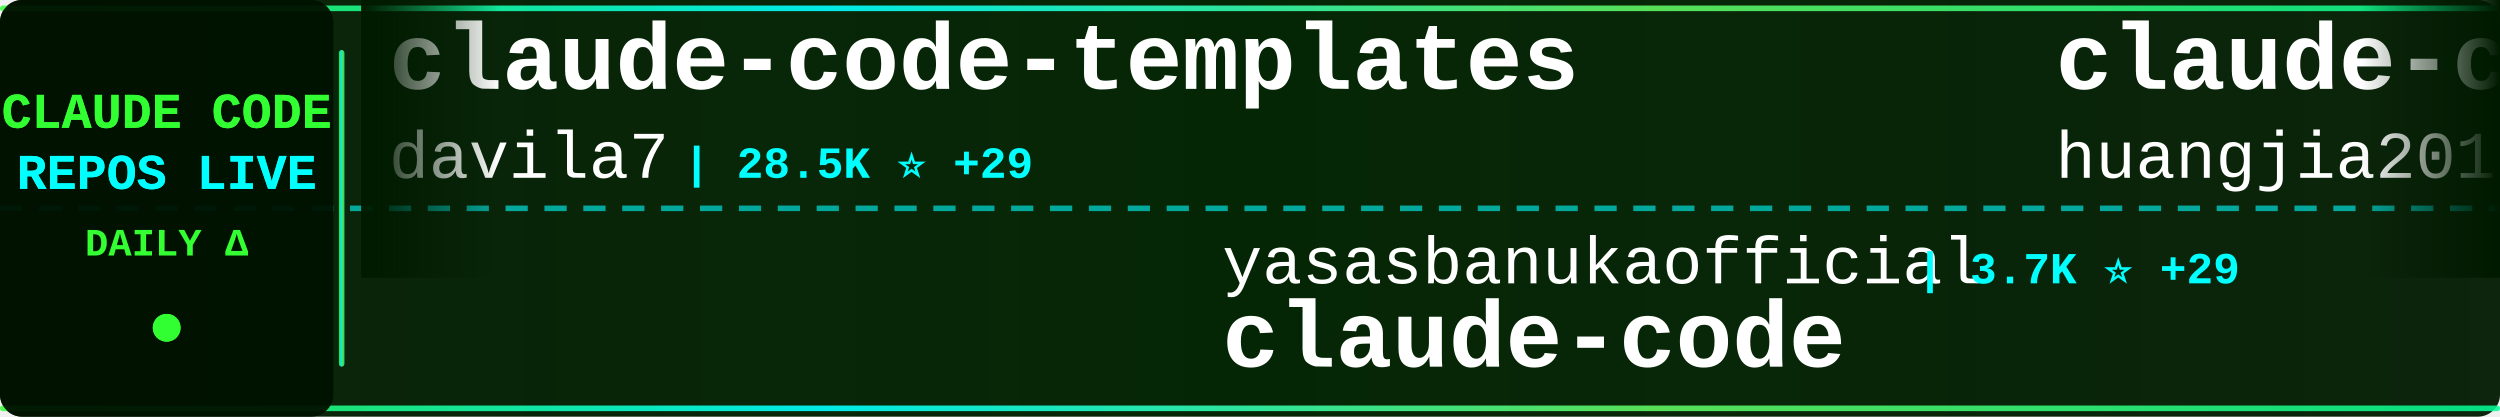
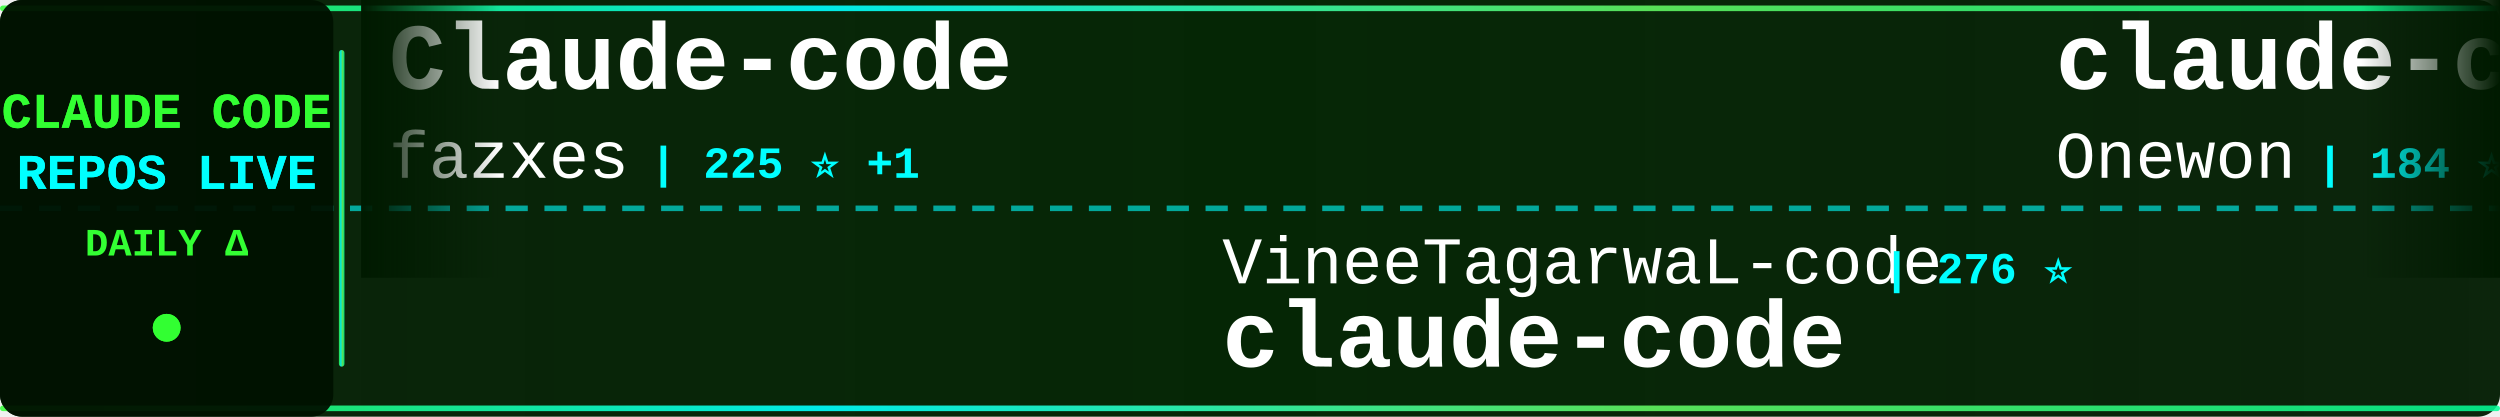
<svg xmlns="http://www.w3.org/2000/svg" width="900" height="150">
  <defs>
    <linearGradient id="tickerBg" x1="0%" y1="0%" x2="100%" y2="0%">
      <stop offset="0%" style="stop-color:#001a00;stop-opacity:0.95" />
      <stop offset="50%" style="stop-color:#002200;stop-opacity:0.98" />
      <stop offset="100%" style="stop-color:#001a00;stop-opacity:0.95" />
    </linearGradient>
    <linearGradient id="borderGrad" x1="0%" y1="0%" x2="100%" y2="0%">
      <stop offset="0%" style="stop-color:#33ff33;stop-opacity:0.85">
        <animate attributeName="stop-opacity" values="0.85;1;0.85" dur="2s" repeatCount="indefinite" />
      </stop>
      <stop offset="33%" style="stop-color:#00ffff;stop-opacity:0.9">
        <animate attributeName="stop-opacity" values="0.9;1;0.9" dur="2.2s" repeatCount="indefinite" />
      </stop>
      <stop offset="66%" style="stop-color:#66ff66;stop-opacity:0.85">
        <animate attributeName="stop-opacity" values="0.85;1;0.85" dur="1.8s" repeatCount="indefinite" />
      </stop>
      <stop offset="100%" style="stop-color:#00ff99;stop-opacity:0.85">
        <animate attributeName="stop-opacity" values="0.85;1;0.85" dur="2s" repeatCount="indefinite" />
      </stop>
    </linearGradient>
    <filter id="textGlow">
      <feGaussianBlur stdDeviation="0.1" result="coloredBlur" />
      <feMerge>
        <feMergeNode in="coloredBlur" />
        <feMergeNode in="SourceGraphic" />
      </feMerge>
    </filter>
    <filter id="metricGlow">
      <feGaussianBlur stdDeviation="0.2" result="coloredBlur" />
      <feMerge>
        <feMergeNode in="coloredBlur" />
        <feMergeNode in="SourceGraphic" />
      </feMerge>
    </filter>
    <linearGradient id="leftFade" x1="0%" y1="0%" x2="100%" y2="0%">
      <stop offset="0%" style="stop-color:#001a00;stop-opacity:1" />
      <stop offset="100%" style="stop-color:#001a00;stop-opacity:0" />
    </linearGradient>
    <linearGradient id="rightFade" x1="0%" y1="0%" x2="100%" y2="0%">
      <stop offset="0%" style="stop-color:#001a00;stop-opacity:0" />
      <stop offset="100%" style="stop-color:#001a00;stop-opacity:1" />
    </linearGradient>
  </defs>
  <rect width="900" height="150" fill="url(#tickerBg)" rx="8" />
  <rect x="0" y="2" width="900" height="2" fill="url(#borderGrad)" rx="1" />
  <rect x="0" y="146" width="900" height="2" fill="url(#borderGrad)" rx="1" />
  <line x1="0" y1="75" x2="900" y2="75" stroke="#00ffff" stroke-width="2" stroke-dasharray="8 6" opacity="0.6" />
  <rect x="0" y="0" width="120" height="150" fill="#001100" opacity="0.95" rx="8" />
  <text x="60" y="46" font-family="'Courier New', monospace" font-size="18" font-weight="bold" fill="#33ff33" text-anchor="middle" filter="url(#textGlow)">
    CLAUDE CODE
  </text>
  <text x="60" y="68" font-family="'Courier New', monospace" font-size="18" font-weight="bold" fill="#00ffff" text-anchor="middle" filter="url(#textGlow)">
    REPOS LIVE
  </text>
  <text x="60" y="92" font-family="'Courier New', monospace" font-size="14" font-weight="bold" fill="#33ff33" text-anchor="middle">
    DAILY Δ
  </text>
  <circle cx="60" cy="118" r="5" fill="#33ff33" filter="url(#metricGlow)">
    <animate attributeName="r" values="4;6;4" dur="1.5s" repeatCount="indefinite" />
    <animate attributeName="opacity" values="0.6;1;0.6" dur="1.5s" repeatCount="indefinite" />
  </circle>
  <rect x="122" y="18" width="2" height="114" fill="url(#borderGrad)" rx="1" />
  <clipPath id="tickerClip">
    <rect x="130" y="0" width="770" height="150" />
  </clipPath>
  <g clip-path="url(#tickerClip)">
    <g id="tickerItems">
      <animateTransform attributeName="transform" attributeType="XML" type="translate" from="0 0" to="-3000 0" dur="54s" repeatCount="indefinite" />
      <g transform="translate(0, 0)">
-         <text x="140" y="32" font-family="'Courier New', monospace" font-size="34" font-weight="bold" fill="#ffffff">claude-code-templates</text>
-         <text x="140" y="64" font-family="'Courier New', monospace" font-size="24" font-weight="normal" fill="#ffffff" opacity="1.0">davila7</text>
-         <text x="246" y="64" font-family="'Courier New', monospace" font-size="16" font-weight="bold" fill="#00ffff"> | 28.5K ⭐ +29</text>
+         <text x="140" y="32" font-family="'Courier New', monospace" font-size="34" font-weight="bold" fill="#ffffff">Claude-code</text>
+         <text x="140" y="64" font-family="'Courier New', monospace" font-size="24" font-weight="normal" fill="#ffffff" opacity="1.0">fazxes</text>
+         <text x="234" y="64" font-family="'Courier New', monospace" font-size="16" font-weight="bold" fill="#00ffff"> | 225 ⭐ +1</text>
      </g>
      <g transform="translate(300, 0)">
-         <text x="140" y="102" font-family="'Courier New', monospace" font-size="24" font-weight="normal" fill="#ffffff" opacity="1.0">yasasbanukaofficial</text>
-         <text x="390" y="102" font-family="'Courier New', monospace" font-size="16" font-weight="bold" fill="#00ffff"> | 3.7K ⭐ +29</text>
+         <text x="140" y="102" font-family="'Courier New', monospace" font-size="24" font-weight="normal" fill="#ffffff" opacity="1.0">VineeTagarwaL-code</text>
+         <text x="378" y="102" font-family="'Courier New', monospace" font-size="16" font-weight="bold" fill="#00ffff"> | 276 ⭐</text>
        <text x="140" y="132" font-family="'Courier New', monospace" font-size="34" font-weight="bold" fill="#ffffff">claude-code</text>
      </g>
      <g transform="translate(600, 0)">
-         <text x="140" y="32" font-family="'Courier New', monospace" font-size="34" font-weight="bold" fill="#ffffff">claude-code-engineering</text>
-         <text x="140" y="64" font-family="'Courier New', monospace" font-size="24" font-weight="normal" fill="#ffffff" opacity="1.0">huangjia2019</text>
-         <text x="306" y="64" font-family="'Courier New', monospace" font-size="16" font-weight="bold" fill="#00ffff"> | 956 ⭐ +7</text>
+         <text x="140" y="32" font-family="'Courier New', monospace" font-size="34" font-weight="bold" fill="#ffffff">claude-code</text>
+         <text x="140" y="64" font-family="'Courier New', monospace" font-size="24" font-weight="normal" fill="#ffffff" opacity="1.0">Onewon</text>
+         <text x="234" y="64" font-family="'Courier New', monospace" font-size="16" font-weight="bold" fill="#00ffff"> | 184 ⭐</text>
      </g>
      <g transform="translate(900, 0)">
-         <text x="140" y="102" font-family="'Courier New', monospace" font-size="24" font-weight="normal" fill="#ffffff" opacity="1.0">Piebald-AI</text>
-         <text x="282" y="102" font-family="'Courier New', monospace" font-size="16" font-weight="bold" fill="#00ffff"> | 11.7K ⭐ +34</text>
-         <text x="140" y="132" font-family="'Courier New', monospace" font-size="34" font-weight="bold" fill="#ffffff">claude-code-system-promp...</text>
+         <text x="140" y="102" font-family="'Courier New', monospace" font-size="24" font-weight="normal" fill="#ffffff" opacity="1.0">disler</text>
+         <text x="234" y="102" font-family="'Courier New', monospace" font-size="16" font-weight="bold" fill="#00ffff"> | 1.5K ⭐ +4</text>
+         <text x="140" y="132" font-family="'Courier New', monospace" font-size="34" font-weight="bold" fill="#ffffff">pi-vs-claude-code</text>
      </g>
      <g transform="translate(1200, 0)">
-         <text x="140" y="32" font-family="'Courier New', monospace" font-size="34" font-weight="bold" fill="#ffffff">andrej-karpathy-skills</text>
-         <text x="140" y="64" font-family="'Courier New', monospace" font-size="24" font-weight="normal" fill="#ffffff" opacity="1.0">multica-ai</text>
-         <text x="282" y="64" font-family="'Courier New', monospace" font-size="16" font-weight="bold" fill="#00ffff"> | 189.4K ⭐ +498</text>
+         <text x="140" y="32" font-family="'Courier New', monospace" font-size="34" font-weight="bold" fill="#ffffff">claude-code-system-promp...</text>
+         <text x="140" y="64" font-family="'Courier New', monospace" font-size="24" font-weight="normal" fill="#ffffff" opacity="1.0">Piebald-AI</text>
+         <text x="282" y="64" font-family="'Courier New', monospace" font-size="16" font-weight="bold" fill="#00ffff"> | 11.7K ⭐ +39</text>
      </g>
      <g transform="translate(1500, 0)">
-         <text x="140" y="102" font-family="'Courier New', monospace" font-size="24" font-weight="normal" fill="#ffffff" opacity="1.0">fazxes</text>
-         <text x="234" y="102" font-family="'Courier New', monospace" font-size="16" font-weight="bold" fill="#00ffff"> | 225 ⭐ +1</text>
-         <text x="140" y="132" font-family="'Courier New', monospace" font-size="34" font-weight="bold" fill="#ffffff">Claude-code</text>
+         <text x="140" y="102" font-family="'Courier New', monospace" font-size="24" font-weight="normal" fill="#ffffff" opacity="1.0">router-for-me</text>
+         <text x="318" y="102" font-family="'Courier New', monospace" font-size="16" font-weight="bold" fill="#00ffff"> | 39.5K ⭐ +82</text>
+         <text x="140" y="132" font-family="'Courier New', monospace" font-size="34" font-weight="bold" fill="#ffffff">CLIProxyAPI</text>
      </g>
      <g transform="translate(1800, 0)">
-         <text x="140" y="32" font-family="'Courier New', monospace" font-size="34" font-weight="bold" fill="#ffffff">claude-code-pm-course</text>
-         <text x="140" y="64" font-family="'Courier New', monospace" font-size="24" font-weight="normal" fill="#ffffff" opacity="1.0">carlvellotti</text>
-         <text x="306" y="64" font-family="'Courier New', monospace" font-size="16" font-weight="bold" fill="#00ffff"> | 2.1K ⭐ +2</text>
+         <text x="140" y="32" font-family="'Courier New', monospace" font-size="34" font-weight="bold" fill="#ffffff">ClaudeCodeAgents</text>
+         <text x="140" y="64" font-family="'Courier New', monospace" font-size="24" font-weight="normal" fill="#ffffff" opacity="1.0">darcyegb</text>
+         <text x="258" y="64" font-family="'Courier New', monospace" font-size="16" font-weight="bold" fill="#00ffff"> | 744 ⭐</text>
      </g>
      <g transform="translate(2100, 0)">
-         <text x="140" y="102" font-family="'Courier New', monospace" font-size="24" font-weight="normal" fill="#ffffff" opacity="1.0">ghuntley</text>
-         <text x="258" y="102" font-family="'Courier New', monospace" font-size="16" font-weight="bold" fill="#00ffff"> | 986 ⭐</text>
-         <text x="140" y="132" font-family="'Courier New', monospace" font-size="34" font-weight="bold" fill="#ffffff">claude-code-source-code-...</text>
+         <text x="140" y="102" font-family="'Courier New', monospace" font-size="24" font-weight="normal" fill="#ffffff" opacity="1.0">frankbria</text>
+         <text x="270" y="102" font-family="'Courier New', monospace" font-size="16" font-weight="bold" fill="#00ffff"> | 9.5K ⭐ +3</text>
+         <text x="140" y="132" font-family="'Courier New', monospace" font-size="34" font-weight="bold" fill="#ffffff">ralph-claude-code</text>
      </g>
      <g transform="translate(2400, 0)">
-         <text x="140" y="32" font-family="'Courier New', monospace" font-size="34" font-weight="bold" fill="#ffffff">claude-code-proxy</text>
-         <text x="140" y="64" font-family="'Courier New', monospace" font-size="24" font-weight="normal" fill="#ffffff" opacity="1.0">1rgs</text>
-         <text x="210" y="64" font-family="'Courier New', monospace" font-size="16" font-weight="bold" fill="#00ffff"> | 3.7K ⭐ +2</text>
+         <text x="140" y="32" font-family="'Courier New', monospace" font-size="34" font-weight="bold" fill="#ffffff">claude_codex_bridge</text>
+         <text x="140" y="64" font-family="'Courier New', monospace" font-size="24" font-weight="normal" fill="#ffffff" opacity="1.0">SeemSeam</text>
+         <text x="258" y="64" font-family="'Courier New', monospace" font-size="16" font-weight="bold" fill="#00ffff"> | 3.2K ⭐ +9</text>
      </g>
      <g transform="translate(2700, 0)">
-         <text x="140" y="102" font-family="'Courier New', monospace" font-size="24" font-weight="normal" fill="#ffffff" opacity="1.0">luongnv89</text>
-         <text x="270" y="102" font-family="'Courier New', monospace" font-size="16" font-weight="bold" fill="#00ffff"> | 39.4K ⭐ +69</text>
-         <text x="140" y="132" font-family="'Courier New', monospace" font-size="34" font-weight="bold" fill="#ffffff">claude-howto</text>
+         <text x="140" y="102" font-family="'Courier New', monospace" font-size="24" font-weight="normal" fill="#ffffff" opacity="1.0">ChrisWiles</text>
+         <text x="282" y="102" font-family="'Courier New', monospace" font-size="16" font-weight="bold" fill="#00ffff"> | 6.0K ⭐ +2</text>
+         <text x="140" y="132" font-family="'Courier New', monospace" font-size="34" font-weight="bold" fill="#ffffff">claude-code-showcase</text>
      </g>
      <g transform="translate(3000, 0)">
-         <text x="140" y="32" font-family="'Courier New', monospace" font-size="34" font-weight="bold" fill="#ffffff">claude-code-templates</text>
-         <text x="140" y="64" font-family="'Courier New', monospace" font-size="24" font-weight="normal" fill="#ffffff" opacity="1.0">davila7</text>
-         <text x="246" y="64" font-family="'Courier New', monospace" font-size="16" font-weight="bold" fill="#00ffff"> | 28.5K ⭐ +29</text>
+         <text x="140" y="32" font-family="'Courier New', monospace" font-size="34" font-weight="bold" fill="#ffffff">Claude-code</text>
+         <text x="140" y="64" font-family="'Courier New', monospace" font-size="24" font-weight="normal" fill="#ffffff" opacity="1.0">fazxes</text>
+         <text x="234" y="64" font-family="'Courier New', monospace" font-size="16" font-weight="bold" fill="#00ffff"> | 225 ⭐ +1</text>
      </g>
      <g transform="translate(3300, 0)">
-         <text x="140" y="102" font-family="'Courier New', monospace" font-size="24" font-weight="normal" fill="#ffffff" opacity="1.0">yasasbanukaofficial</text>
-         <text x="390" y="102" font-family="'Courier New', monospace" font-size="16" font-weight="bold" fill="#00ffff"> | 3.7K ⭐ +29</text>
+         <text x="140" y="102" font-family="'Courier New', monospace" font-size="24" font-weight="normal" fill="#ffffff" opacity="1.0">VineeTagarwaL-code</text>
+         <text x="378" y="102" font-family="'Courier New', monospace" font-size="16" font-weight="bold" fill="#00ffff"> | 276 ⭐</text>
        <text x="140" y="132" font-family="'Courier New', monospace" font-size="34" font-weight="bold" fill="#ffffff">claude-code</text>
      </g>
      <g transform="translate(3600, 0)">
-         <text x="140" y="32" font-family="'Courier New', monospace" font-size="34" font-weight="bold" fill="#ffffff">claude-code-engineering</text>
-         <text x="140" y="64" font-family="'Courier New', monospace" font-size="24" font-weight="normal" fill="#ffffff" opacity="1.0">huangjia2019</text>
-         <text x="306" y="64" font-family="'Courier New', monospace" font-size="16" font-weight="bold" fill="#00ffff"> | 956 ⭐ +7</text>
+         <text x="140" y="32" font-family="'Courier New', monospace" font-size="34" font-weight="bold" fill="#ffffff">claude-code</text>
+         <text x="140" y="64" font-family="'Courier New', monospace" font-size="24" font-weight="normal" fill="#ffffff" opacity="1.0">Onewon</text>
+         <text x="234" y="64" font-family="'Courier New', monospace" font-size="16" font-weight="bold" fill="#00ffff"> | 184 ⭐</text>
      </g>
      <g transform="translate(3900, 0)">
-         <text x="140" y="102" font-family="'Courier New', monospace" font-size="24" font-weight="normal" fill="#ffffff" opacity="1.0">Piebald-AI</text>
-         <text x="282" y="102" font-family="'Courier New', monospace" font-size="16" font-weight="bold" fill="#00ffff"> | 11.7K ⭐ +34</text>
-         <text x="140" y="132" font-family="'Courier New', monospace" font-size="34" font-weight="bold" fill="#ffffff">claude-code-system-promp...</text>
+         <text x="140" y="102" font-family="'Courier New', monospace" font-size="24" font-weight="normal" fill="#ffffff" opacity="1.0">disler</text>
+         <text x="234" y="102" font-family="'Courier New', monospace" font-size="16" font-weight="bold" fill="#00ffff"> | 1.5K ⭐ +4</text>
+         <text x="140" y="132" font-family="'Courier New', monospace" font-size="34" font-weight="bold" fill="#ffffff">pi-vs-claude-code</text>
      </g>
    </g>
  </g>
  <rect x="130" y="0" width="50" height="100" fill="url(#leftFade)" />
  <rect x="850" y="0" width="50" height="100" fill="url(#rightFade)" />
</svg>
